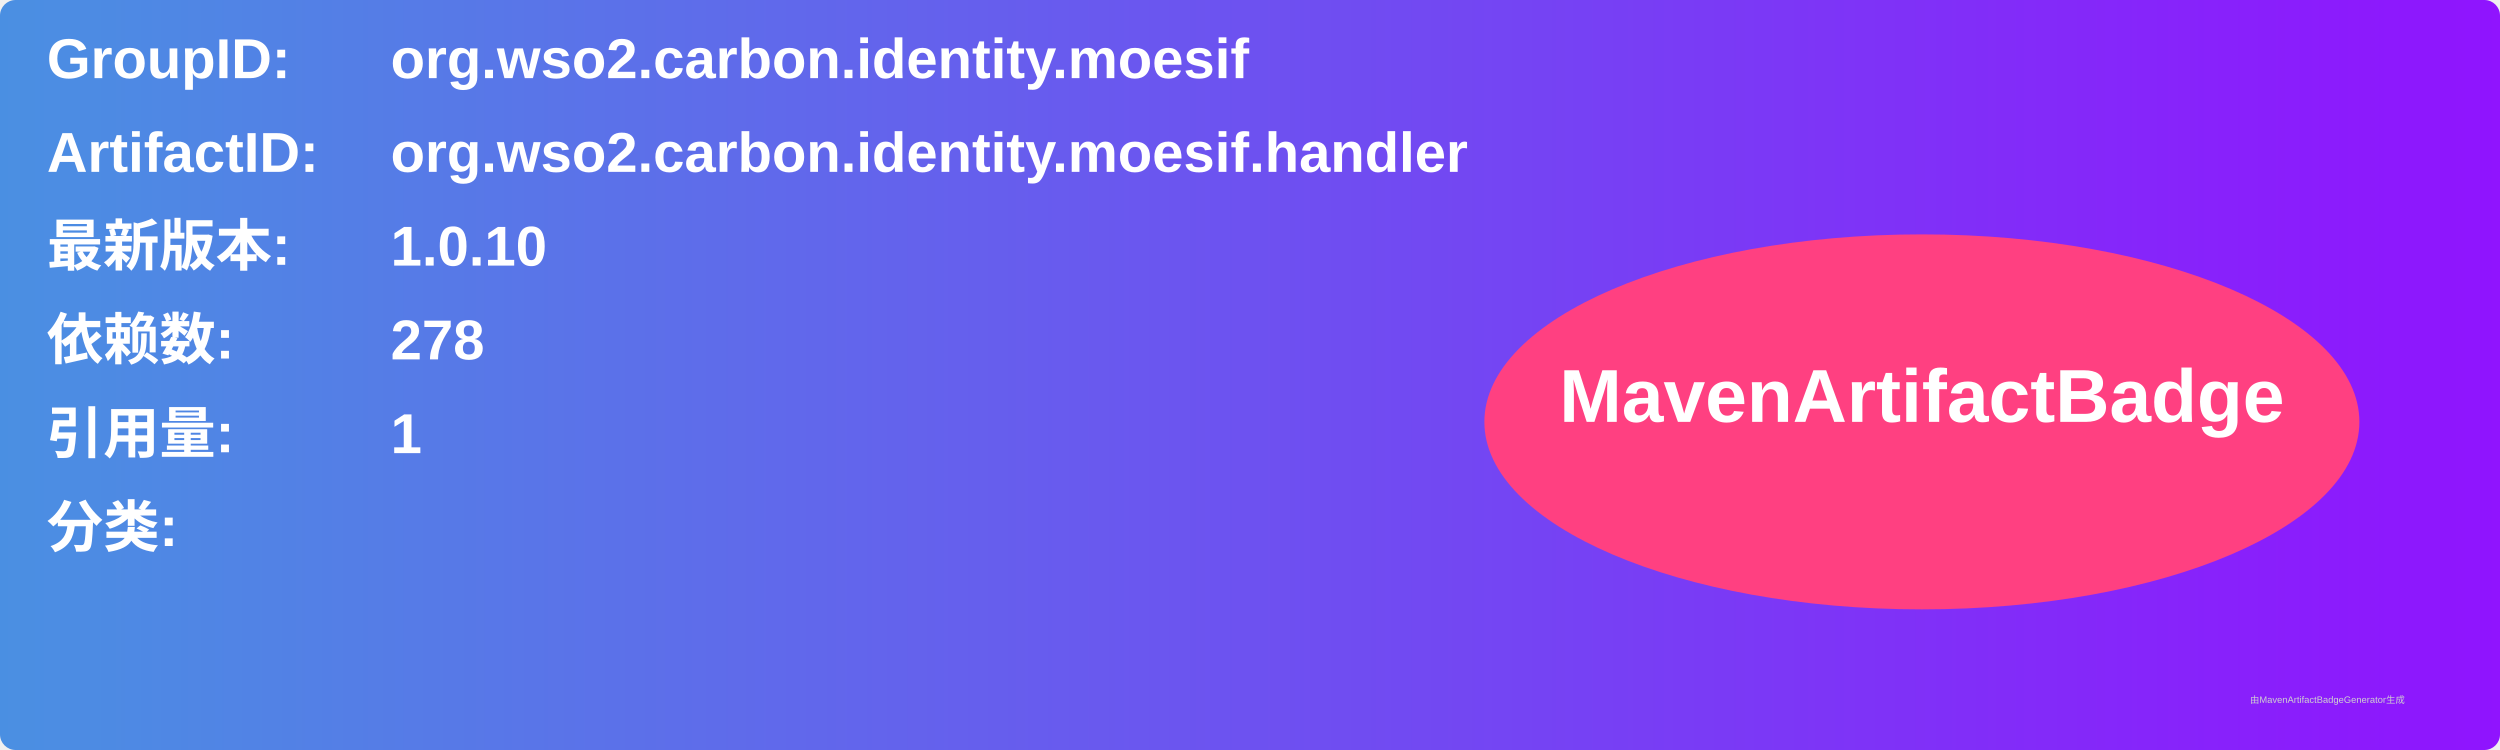
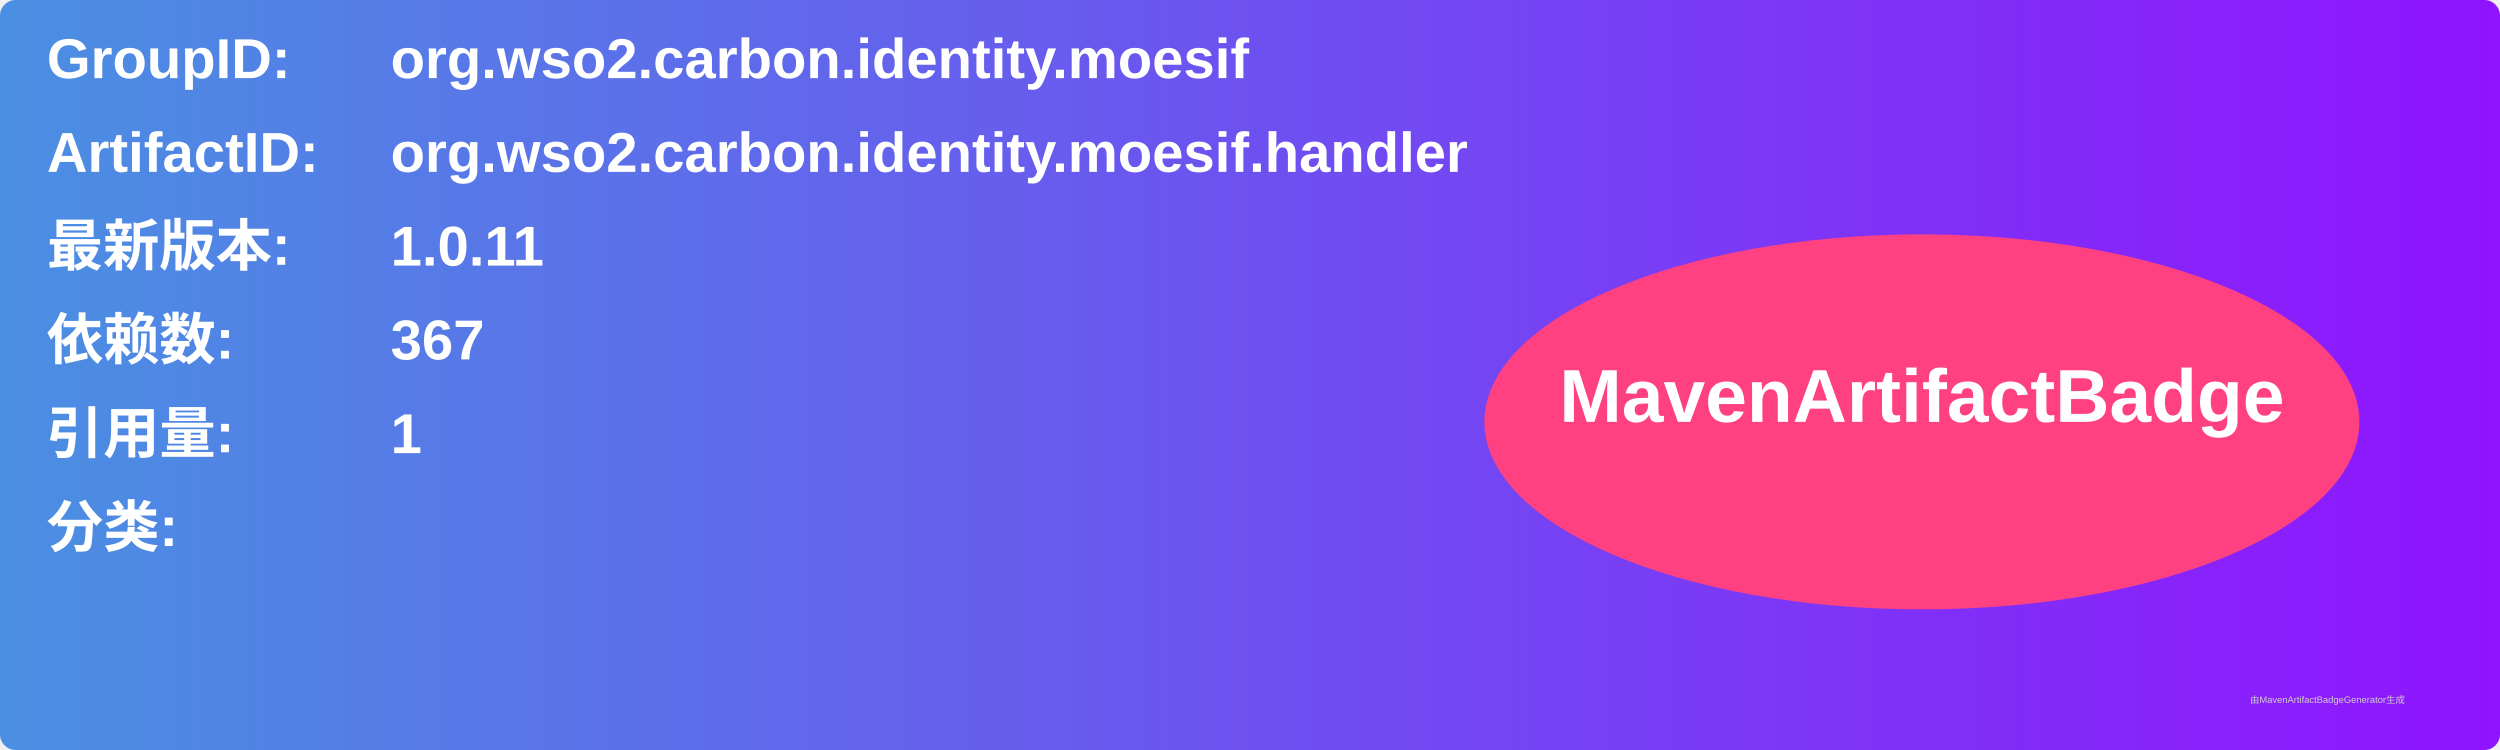
<svg xmlns="http://www.w3.org/2000/svg" width="800" height="240" viewBox="0 0 800 240">
  <linearGradient id="grad" x1="0%" y1="0%" x2="100%" y2="0%">
    <stop offset="0%" stop-color="#4a90e2" />
    <stop offset="100%" stop-color="#9013fe" />
  </linearGradient>
  <rect width="100%" height="100%" rx="5" ry="5" fill="url(#grad)" />
  <g transform="translate(15, 15)">
    <text x="0" y="10" font-family="Arial" font-size="18" fill="white" font-weight="bold" width="260">GroupID:</text>
    <text x="110" y="10" font-family="Arial" font-size="18" fill="white" font-weight="bold" width="460">org.wso2.carbon.identity.moesif</text>
    <text x="0" y="40" font-family="Arial" font-size="18" fill="white" font-weight="bold" width="260">ArtifactID:</text>
    <text x="110" y="40" font-family="Arial" font-size="18" fill="white" font-weight="bold" width="460">org.wso2.carbon.identity.moesif.handler</text>
    <text x="0" y="70" font-family="Arial" font-size="18" fill="white" font-weight="bold">最新版本:</text>
    <text x="110" y="70" font-family="Arial" font-size="18" fill="white" font-weight="bold">
-       <tspan font-weight="bold">1.0.10</tspan>
+       <tspan font-weight="bold">1.0.11</tspan>
    </text>
    <text x="0" y="100" font-family="Arial" font-size="18" fill="white" font-weight="bold">依赖数: </text>
    <text x="110" y="100" font-family="Arial" font-size="18" fill="white">
-       <tspan font-weight="bold">278</tspan>
+       <tspan font-weight="bold">367</tspan>
    </text>
    <text x="0" y="130" font-family="Arial" font-size="18" fill="white" font-weight="bold">引用量: </text>
    <text x="110" y="130" font-family="Arial" font-size="18" fill="white">
      <tspan font-weight="bold">1</tspan>
    </text>
    <text x="0" y="160" font-family="Arial" font-size="18" fill="white" font-weight="bold">分类:</text>
    <text x="10" y="190" font-family="Arial" font-size="10" fill="white">
      <tspan font-weight="bold" />
    </text>
    <ellipse cx="600" cy="120" rx="140" ry="60" fill="#ff4081" />
    <text x="600" y="120" text-anchor="middle" font-family="Arial" font-size="24" fill="white" font-weight="bold">MavenArtifactBadge</text>
  </g>
  <text x="720" y="225" font-family="Arial" font-size="3" fill="#d0d0d0">由MavenArtifactBadgeGenerator生成</text>
</svg>
